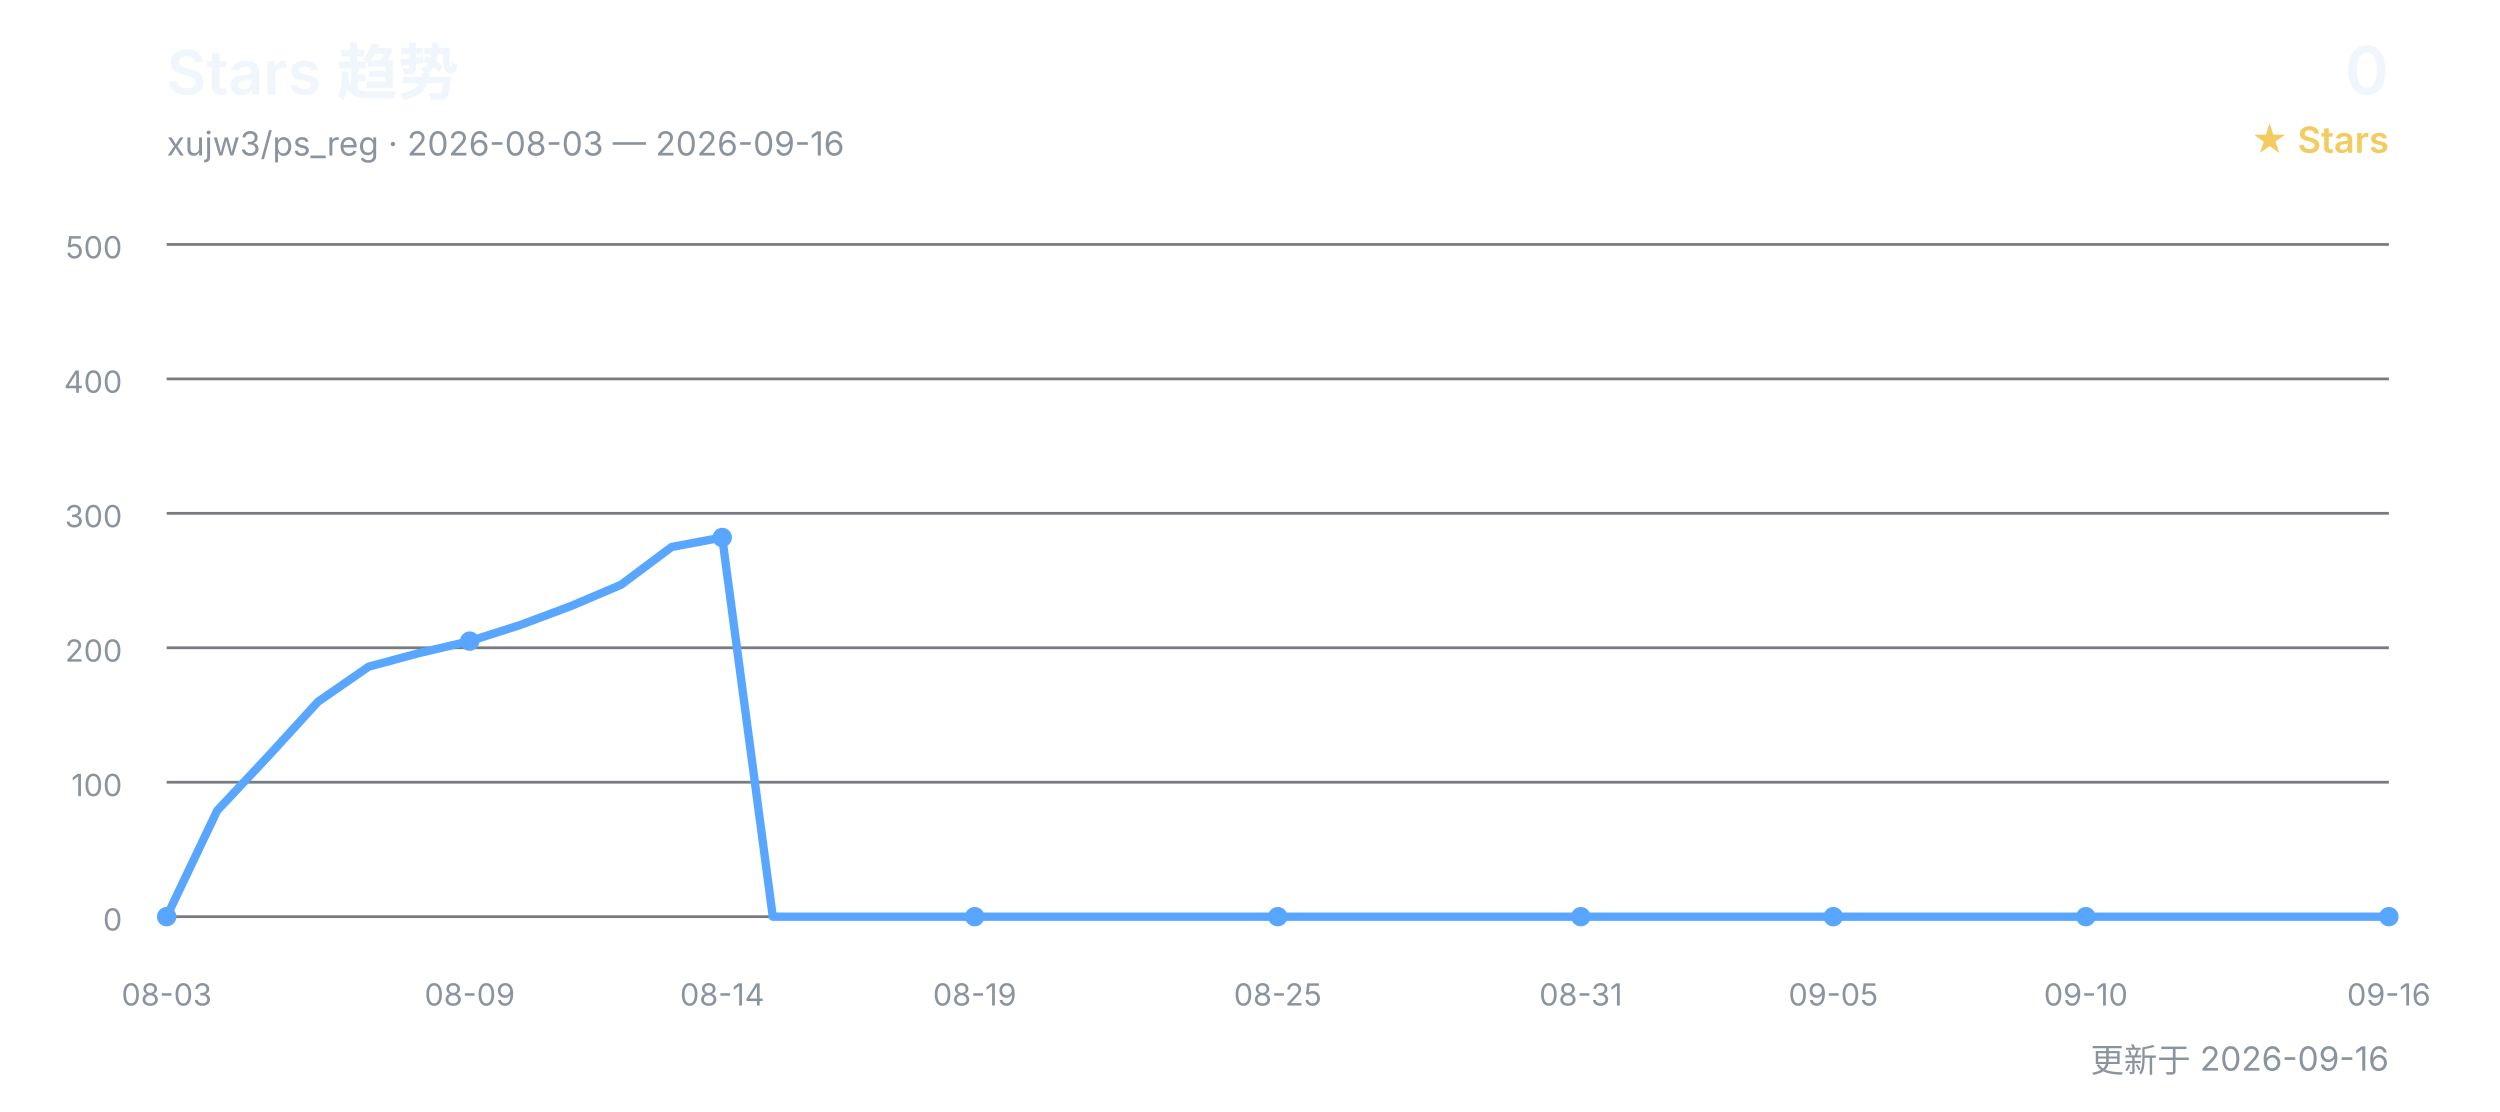
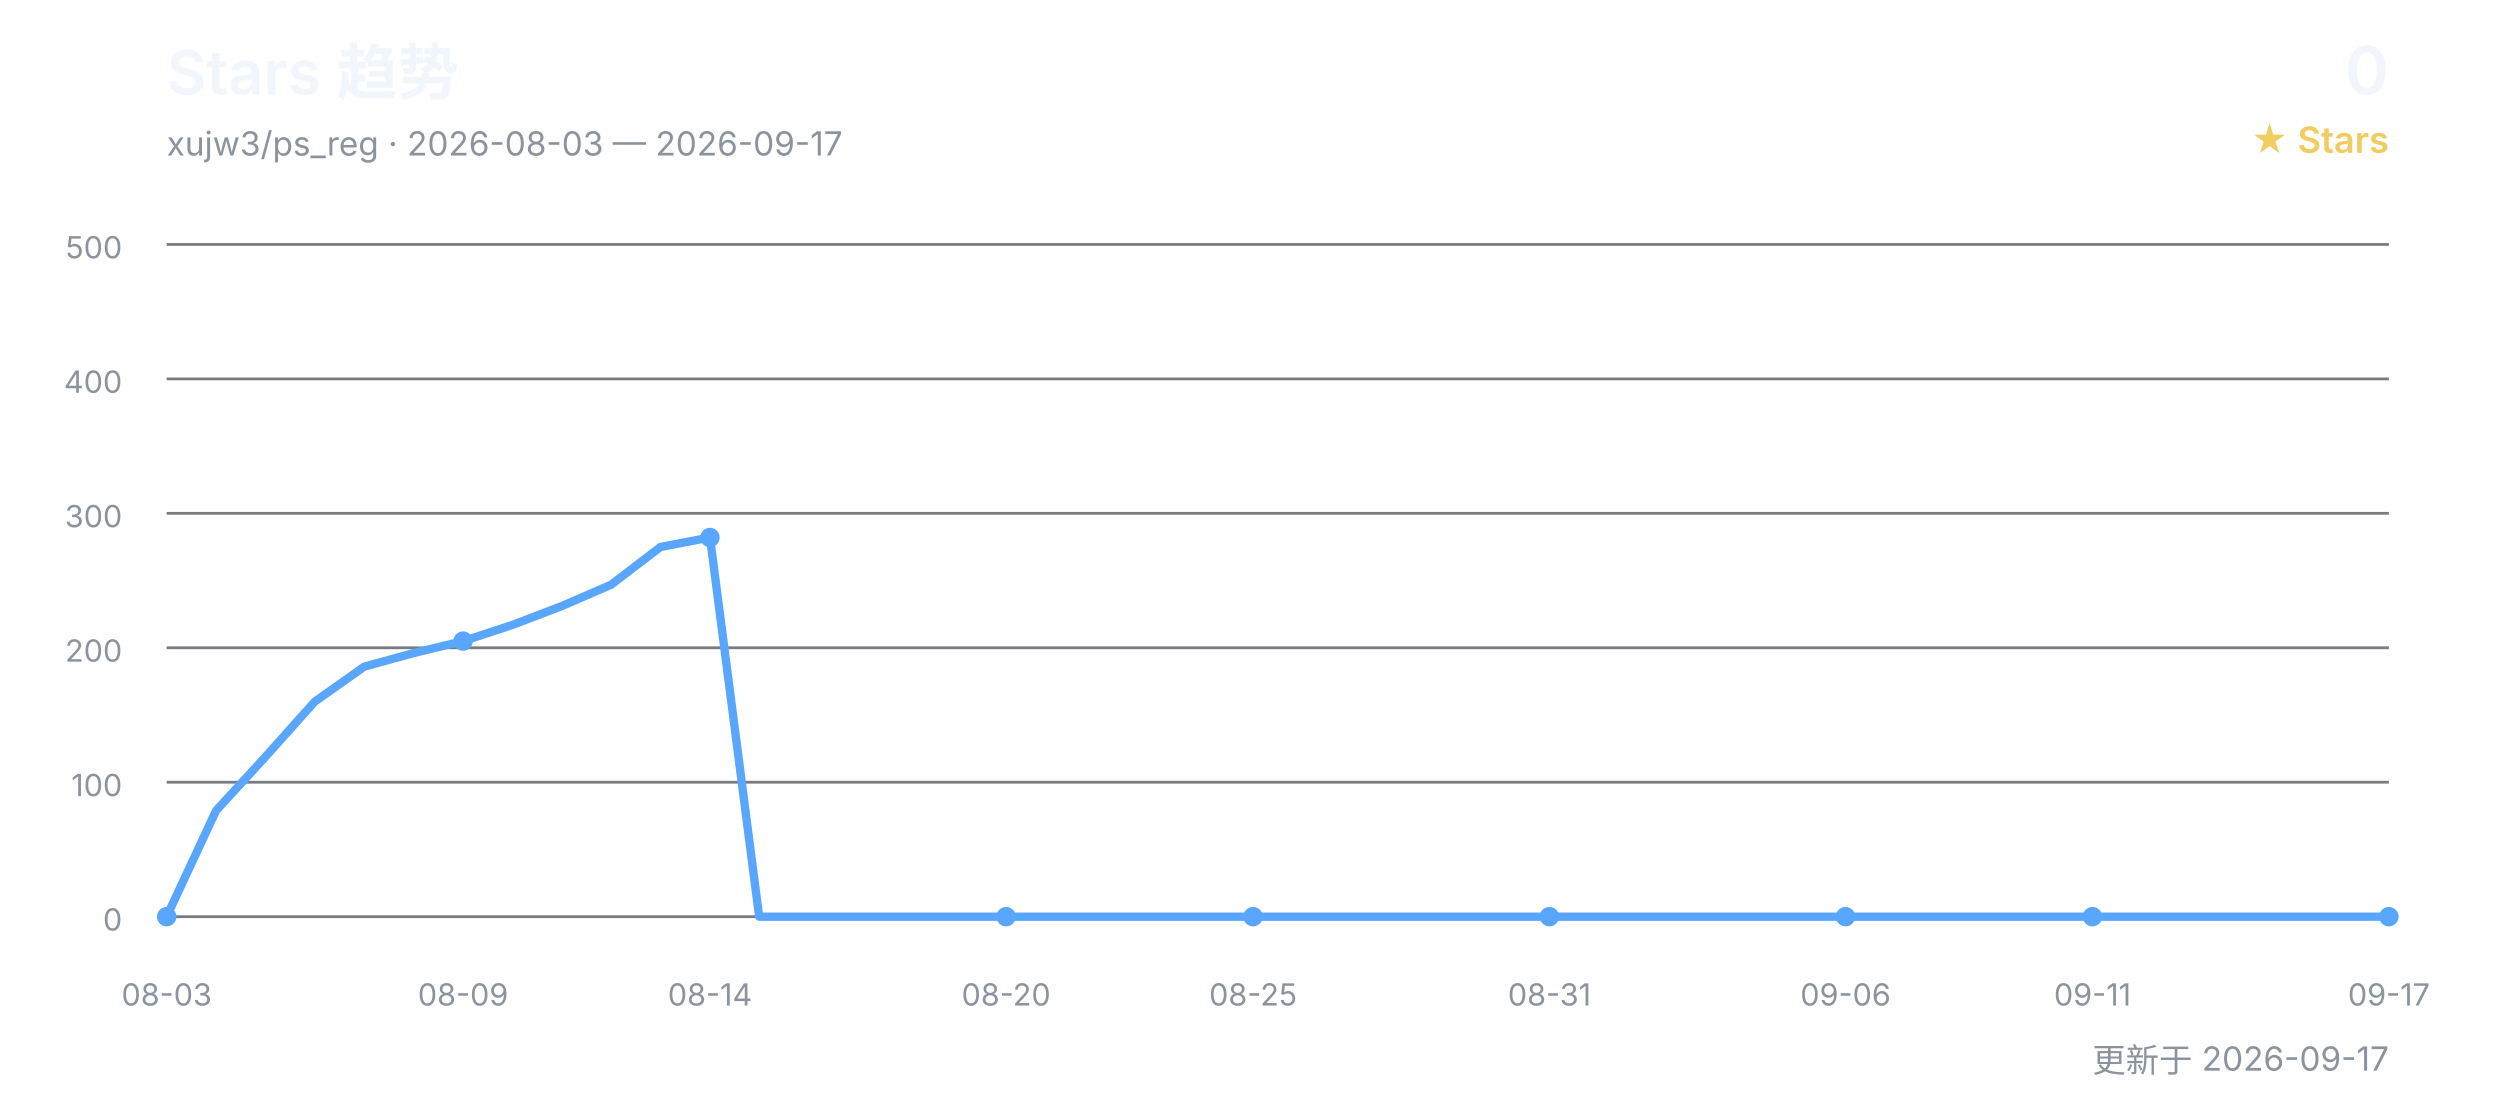
<svg xmlns="http://www.w3.org/2000/svg" width="900" height="400" viewBox="0 0 900 400" role="img" aria-labelledby="title desc">
  <defs>
    <style>
      text { font-family: Inter, "Segoe UI", Arial, "Noto Sans CJK SC", sans-serif; }
      .title { fill: #f0f6fc; font-size: 22px; font-weight: 600; }
      .subtitle { fill: #8b949e; font-size: 12px; }
      .count { fill: #f0f6fc; font-size: 24px; font-weight: 600; }
      .count-label { fill: #f2cc60; font-size: 13px; font-weight: 600; }
      .grid { stroke: #30363d; stroke-width: 1; opacity: 0.65; }
      .axis { fill: #8b949e; font-size: 11px; }
      .line { fill: none; stroke: #58a6ff; stroke-width: 3; stroke-linecap: round; stroke-linejoin: round; }
      .point { fill: #58a6ff; }
    </style>
  </defs>
  <text x="60" y="34" class="title">Stars 趋势</text>
-   <text x="60" y="56" class="subtitle">xujw3/ps_reg · 2026-08-03 — 2026-09-16</text>
+   <text x="60" y="56" class="subtitle">xujw3/ps_reg · 2026-08-03 — 2026-09-17</text>
  <text x="860" y="34" class="count" text-anchor="end">0</text>
  <text x="860" y="55" class="count-label" text-anchor="end">★ Stars</text>
  <line x1="60" y1="330.0" x2="860" y2="330.0" class="grid" />
  <text x="44" y="335.0" class="axis" text-anchor="end">0</text>
  <line x1="60" y1="281.6" x2="860" y2="281.6" class="grid" />
  <text x="44" y="286.6" class="axis" text-anchor="end">100</text>
  <line x1="60" y1="233.2" x2="860" y2="233.2" class="grid" />
  <text x="44" y="238.2" class="axis" text-anchor="end">200</text>
  <line x1="60" y1="184.8" x2="860" y2="184.8" class="grid" />
  <text x="44" y="189.8" class="axis" text-anchor="end">300</text>
  <line x1="60" y1="136.4" x2="860" y2="136.4" class="grid" />
  <text x="44" y="141.4" class="axis" text-anchor="end">400</text>
  <line x1="60" y1="88.0" x2="860" y2="88.0" class="grid" />
  <text x="44" y="93.0" class="axis" text-anchor="end">500</text>
-   <polyline points="60.0,330.0 78.2,291.8 96.4,272.4 114.5,252.6 132.7,240.0 150.9,235.1 169.1,230.8 187.3,225.0 205.5,218.2 223.6,210.5 241.8,196.9 260.0,193.5 278.2,330.0 296.4,330.0 314.5,330.0 332.7,330.0 350.9,330.0 369.1,330.0 387.3,330.0 405.5,330.0 423.6,330.0 441.8,330.0 460.0,330.0 478.2,330.0 496.4,330.0 514.5,330.0 532.7,330.0 550.9,330.0 569.1,330.0 587.3,330.0 605.5,330.0 623.6,330.0 641.8,330.0 660.0,330.0 678.2,330.0 696.4,330.0 714.5,330.0 732.7,330.0 750.9,330.0 769.1,330.0 787.3,330.0 805.5,330.0 823.6,330.0 841.8,330.0 860.0,330.0" class="line" />
+   <polyline points="60.0,330.0 77.8,291.8 95.6,272.4 113.3,252.6 131.1,240.0 148.9,235.1 166.7,230.8 184.4,225.0 202.2,218.2 220.0,210.5 237.8,196.9 255.6,193.5 273.3,330.0 291.1,330.0 308.9,330.0 326.7,330.0 344.4,330.0 362.2,330.0 380.0,330.0 397.8,330.0 415.6,330.0 433.3,330.0 451.1,330.0 468.9,330.0 486.7,330.0 504.4,330.0 522.2,330.0 540.0,330.0 557.8,330.0 575.6,330.0 593.3,330.0 611.1,330.0 628.9,330.0 646.7,330.0 664.4,330.0 682.2,330.0 700.0,330.0 717.8,330.0 735.6,330.0 753.3,330.0 771.1,330.0 788.9,330.0 806.7,330.0 824.4,330.0 842.2,330.0 860.0,330.0" class="line" />
  <text x="60.0" y="362" class="axis" text-anchor="middle">08-03</text>
  <circle cx="60.0" cy="330.0" r="3.5" class="point" />
-   <text x="169.1" y="362" class="axis" text-anchor="middle">08-09</text>
-   <circle cx="169.1" cy="230.8" r="3.5" class="point" />
-   <text x="260.0" y="362" class="axis" text-anchor="middle">08-14</text>
-   <circle cx="260.0" cy="193.5" r="3.5" class="point" />
-   <text x="350.9" y="362" class="axis" text-anchor="middle">08-19</text>
-   <circle cx="350.9" cy="330.0" r="3.5" class="point" />
-   <text x="460.0" y="362" class="axis" text-anchor="middle">08-25</text>
-   <circle cx="460.0" cy="330.0" r="3.5" class="point" />
-   <text x="569.1" y="362" class="axis" text-anchor="middle">08-31</text>
-   <circle cx="569.1" cy="330.0" r="3.5" class="point" />
-   <text x="660.0" y="362" class="axis" text-anchor="middle">09-05</text>
-   <circle cx="660.0" cy="330.0" r="3.5" class="point" />
-   <text x="750.9" y="362" class="axis" text-anchor="middle">09-10</text>
-   <circle cx="750.9" cy="330.0" r="3.5" class="point" />
-   <text x="860.0" y="362" class="axis" text-anchor="middle">09-16</text>
+   <text x="166.7" y="362" class="axis" text-anchor="middle">08-09</text>
+   <circle cx="166.7" cy="230.8" r="3.5" class="point" />
+   <text x="255.6" y="362" class="axis" text-anchor="middle">08-14</text>
+   <circle cx="255.6" cy="193.5" r="3.5" class="point" />
+   <text x="362.2" y="362" class="axis" text-anchor="middle">08-20</text>
+   <circle cx="362.2" cy="330.0" r="3.5" class="point" />
+   <text x="451.1" y="362" class="axis" text-anchor="middle">08-25</text>
+   <circle cx="451.1" cy="330.0" r="3.5" class="point" />
+   <text x="557.8" y="362" class="axis" text-anchor="middle">08-31</text>
+   <circle cx="557.8" cy="330.0" r="3.5" class="point" />
+   <text x="664.4" y="362" class="axis" text-anchor="middle">09-06</text>
+   <circle cx="664.4" cy="330.0" r="3.5" class="point" />
+   <text x="753.3" y="362" class="axis" text-anchor="middle">09-11</text>
+   <circle cx="753.3" cy="330.0" r="3.5" class="point" />
+   <text x="860.0" y="362" class="axis" text-anchor="middle">09-17</text>
  <circle cx="860.0" cy="330.0" r="3.5" class="point" />
-   <text x="860" y="386" class="subtitle" text-anchor="end">更新于 2026-09-16</text>
+   <text x="860" y="386" class="subtitle" text-anchor="end">更新于 2026-09-17</text>
</svg>
